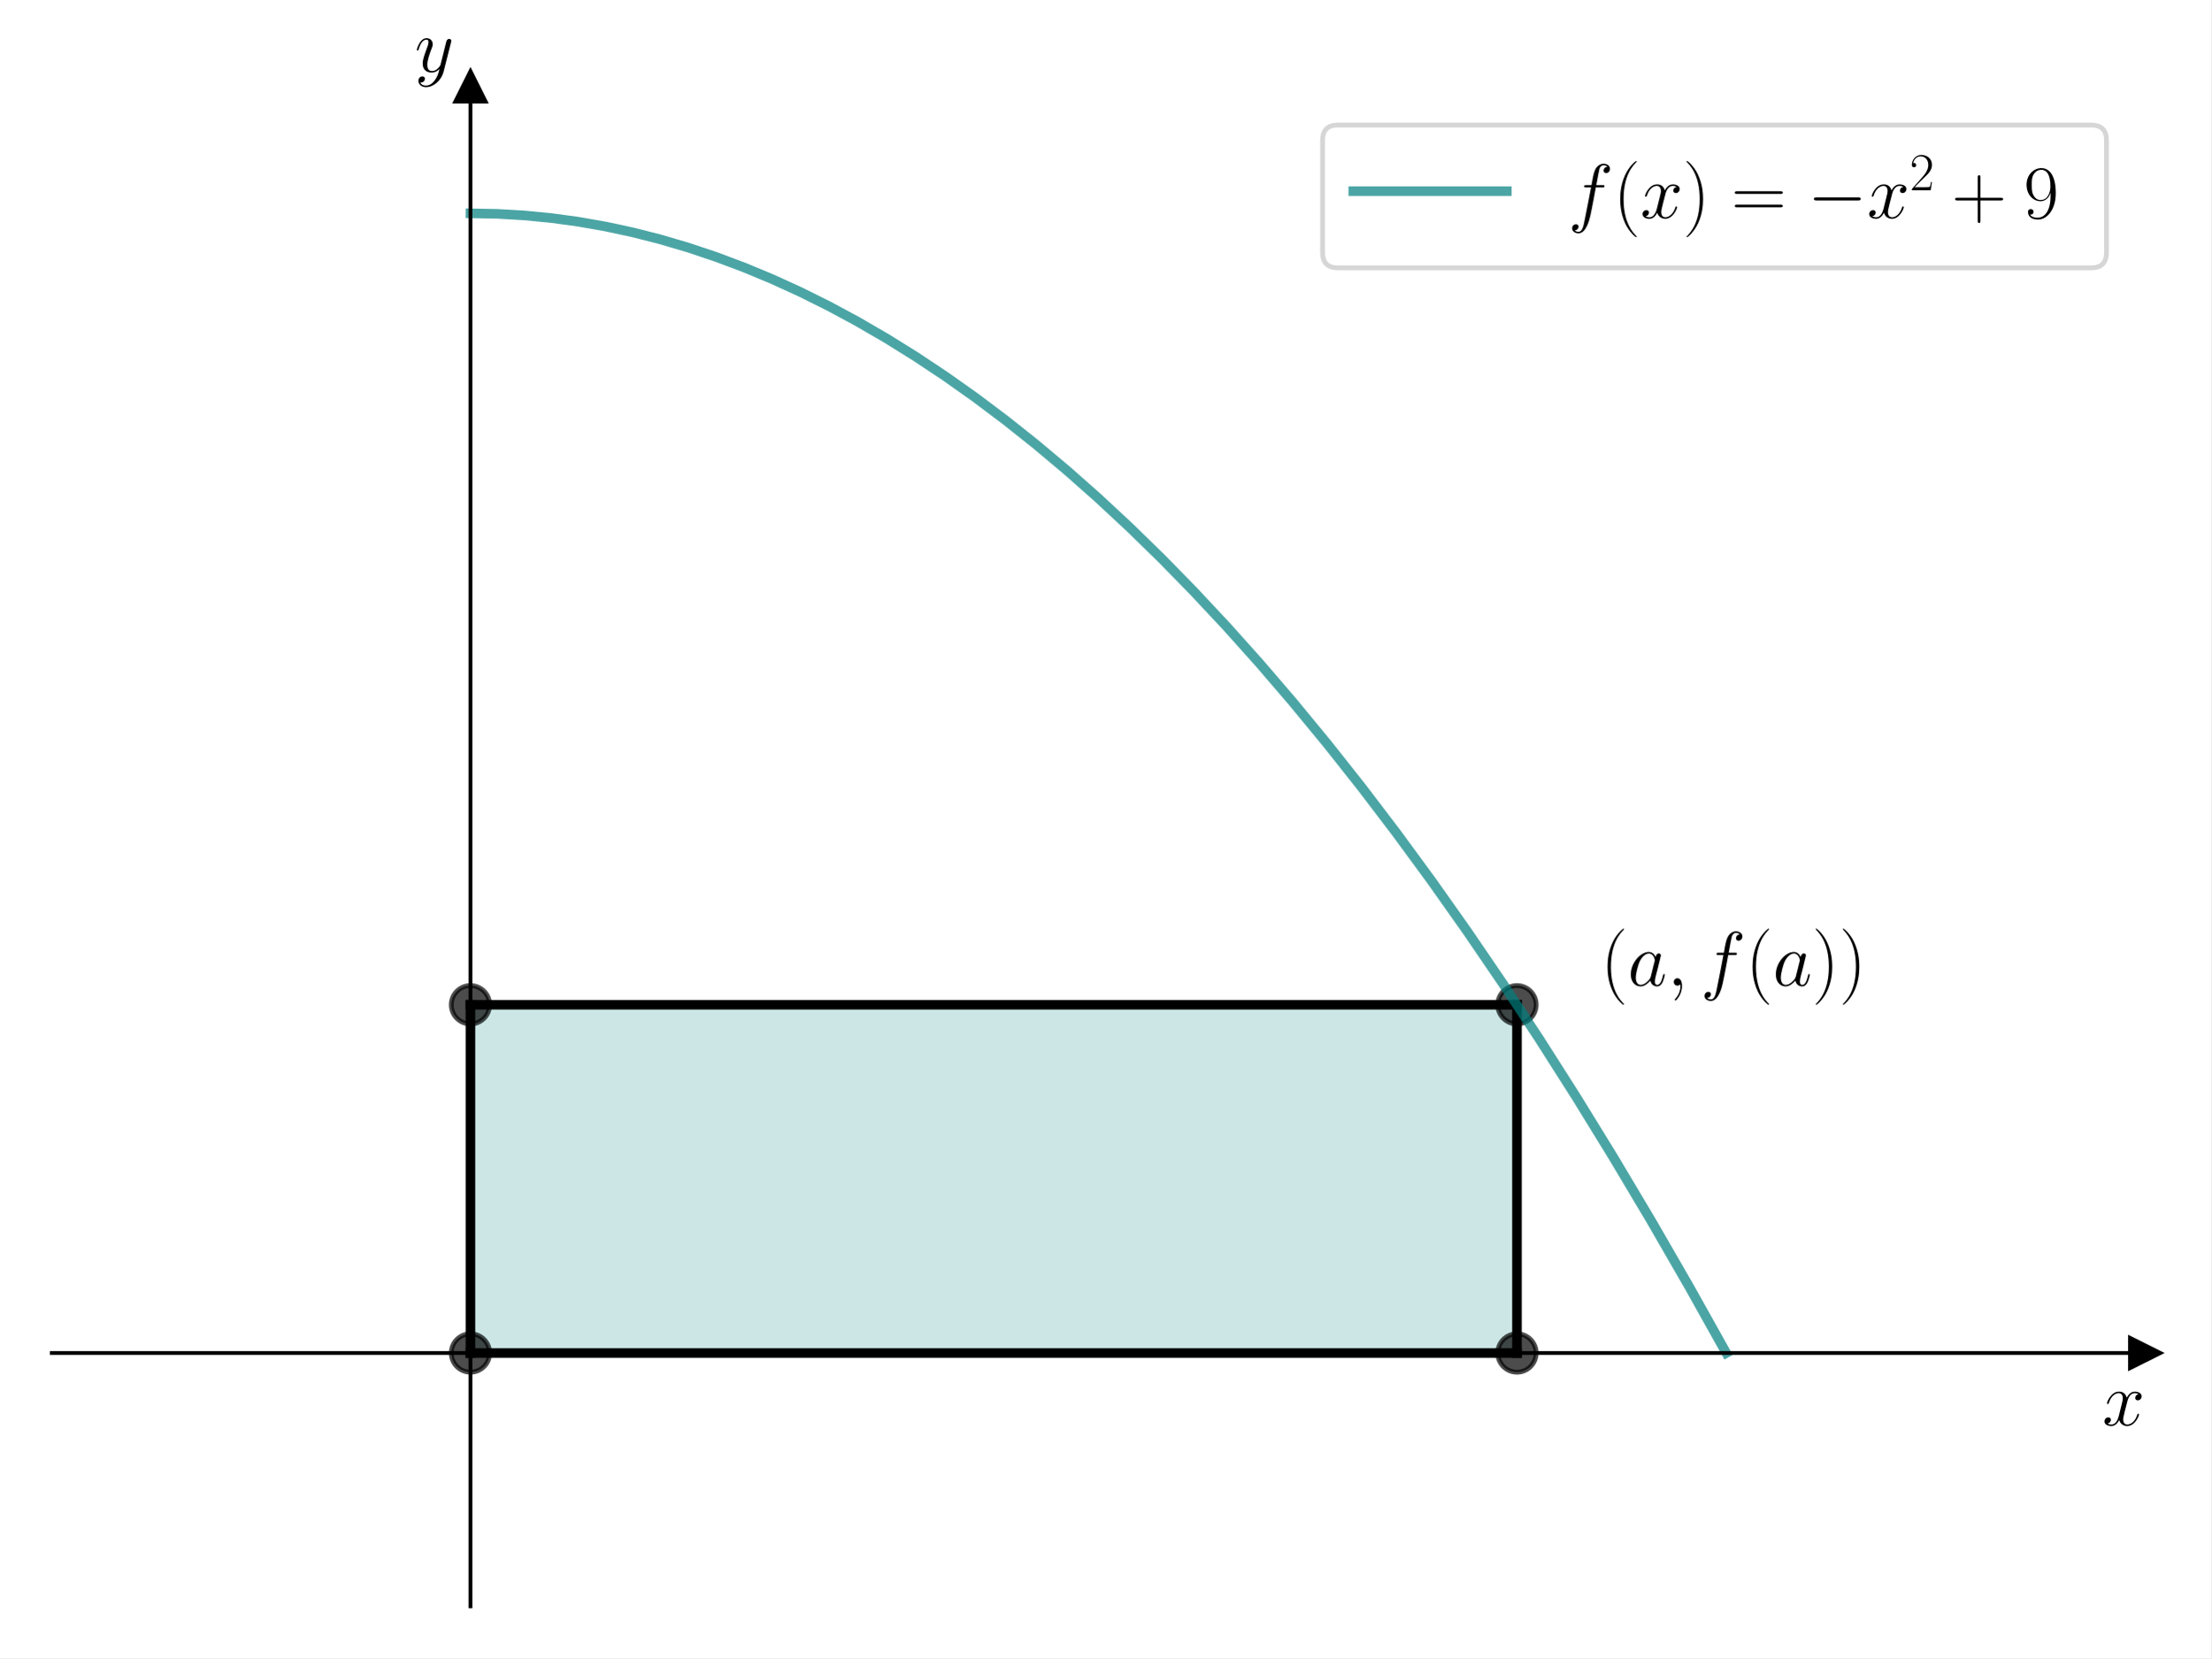
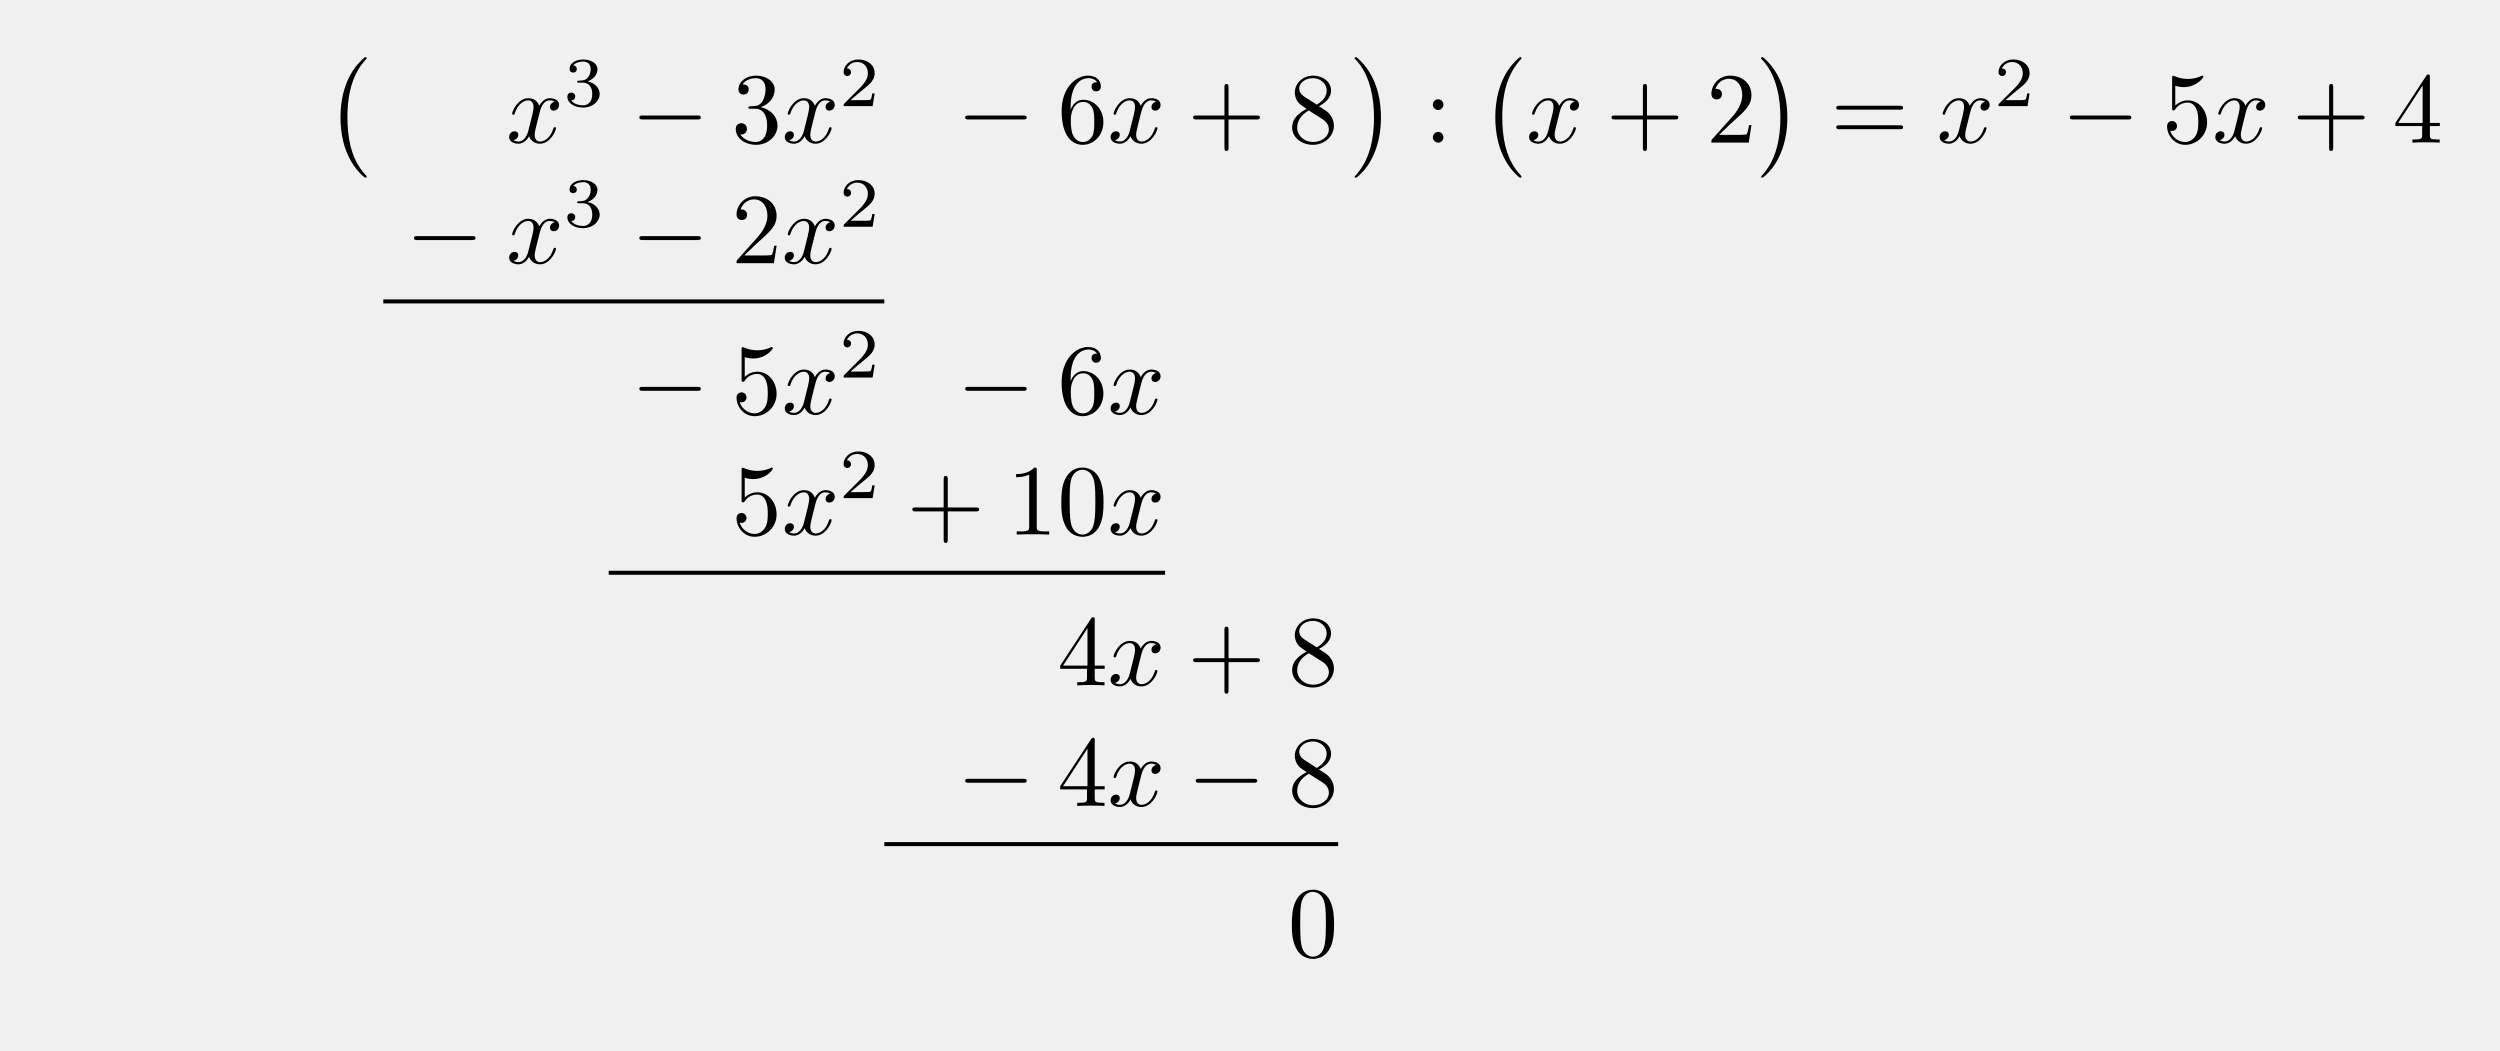
- <svg xmlns="http://www.w3.org/2000/svg" xmlns:xlink="http://www.w3.org/1999/xlink" width="460.8pt" height="345.6pt" viewBox="0 0 460.8 345.6" version="1.1">
+ <svg xmlns="http://www.w3.org/2000/svg" xmlns:xlink="http://www.w3.org/1999/xlink" width="247.823" height="104.091" viewBox="0 0 247.823 104.091">
  <defs>
-     <style type="text/css">*{stroke-linejoin: round; stroke-linecap: butt}</style>
+     <g>
+       <g id="glyph-0-0">
+         <path d="M 4.109 11.453 C 4.109 11.422 4.094 11.391 4.078 11.359 C 3.625 10.875 2.938 10.062 2.516 8.438 C 2.297 7.531 2.203 6.516 2.203 5.578 C 2.203 2.953 2.828 1.125 4.031 -0.172 C 4.109 -0.266 4.109 -0.281 4.109 -0.297 C 4.109 -0.406 4.031 -0.406 4 -0.406 C 3.844 -0.406 3.312 0.203 3.188 0.344 C 2.156 1.562 1.516 3.344 1.516 5.578 C 1.516 6.984 1.766 8.984 3.078 10.672 C 3.172 10.797 3.812 11.547 4 11.547 C 4.031 11.547 4.109 11.547 4.109 11.453 Z M 4.109 11.453 " />
+       </g>
+       <g id="glyph-0-1">
+         <path d="M 3.047 5.578 C 3.047 4.172 2.797 2.156 1.484 0.484 C 1.391 0.359 0.734 -0.406 0.562 -0.406 C 0.516 -0.406 0.438 -0.375 0.438 -0.297 C 0.438 -0.266 0.453 -0.234 0.5 -0.203 C 0.984 0.312 1.625 1.125 2.031 2.719 C 2.266 3.625 2.359 4.641 2.359 5.578 C 2.359 6.578 2.266 7.594 2 8.578 C 1.625 9.969 1.031 10.766 0.531 11.328 C 0.438 11.422 0.438 11.438 0.438 11.453 C 0.438 11.531 0.516 11.547 0.562 11.547 C 0.703 11.547 1.25 10.953 1.375 10.812 C 2.391 9.594 3.047 7.812 3.047 5.578 Z M 3.047 5.578 " />
+       </g>
+       <g id="glyph-1-0">
+         <path d="M 3.328 -3.016 C 3.391 -3.266 3.625 -4.188 4.312 -4.188 C 4.359 -4.188 4.609 -4.188 4.812 -4.062 C 4.531 -4 4.344 -3.766 4.344 -3.516 C 4.344 -3.359 4.453 -3.172 4.719 -3.172 C 4.938 -3.172 5.25 -3.344 5.25 -3.75 C 5.25 -4.266 4.672 -4.406 4.328 -4.406 C 3.75 -4.406 3.406 -3.875 3.281 -3.656 C 3.031 -4.312 2.5 -4.406 2.203 -4.406 C 1.172 -4.406 0.594 -3.125 0.594 -2.875 C 0.594 -2.766 0.703 -2.766 0.719 -2.766 C 0.797 -2.766 0.828 -2.797 0.844 -2.875 C 1.188 -3.938 1.844 -4.188 2.188 -4.188 C 2.375 -4.188 2.719 -4.094 2.719 -3.516 C 2.719 -3.203 2.547 -2.547 2.188 -1.141 C 2.031 -0.531 1.672 -0.109 1.234 -0.109 C 1.172 -0.109 0.953 -0.109 0.734 -0.234 C 0.984 -0.297 1.203 -0.5 1.203 -0.781 C 1.203 -1.047 0.984 -1.125 0.844 -1.125 C 0.531 -1.125 0.297 -0.875 0.297 -0.547 C 0.297 -0.094 0.781 0.109 1.219 0.109 C 1.891 0.109 2.25 -0.594 2.266 -0.641 C 2.391 -0.281 2.75 0.109 3.344 0.109 C 4.375 0.109 4.938 -1.172 4.938 -1.422 C 4.938 -1.531 4.859 -1.531 4.828 -1.531 C 4.734 -1.531 4.719 -1.484 4.688 -1.422 C 4.359 -0.344 3.688 -0.109 3.375 -0.109 C 2.984 -0.109 2.828 -0.422 2.828 -0.766 C 2.828 -0.984 2.875 -1.203 2.984 -1.641 Z M 3.328 -3.016 " />
+       </g>
+       <g id="glyph-2-0">
+         <path d="M 1.906 -2.328 C 2.453 -2.328 2.844 -1.953 2.844 -1.203 C 2.844 -0.344 2.328 -0.078 1.938 -0.078 C 1.656 -0.078 1.031 -0.156 0.75 -0.578 C 1.078 -0.578 1.156 -0.812 1.156 -0.969 C 1.156 -1.188 0.984 -1.344 0.766 -1.344 C 0.578 -1.344 0.375 -1.219 0.375 -0.938 C 0.375 -0.281 1.094 0.141 1.938 0.141 C 2.906 0.141 3.578 -0.516 3.578 -1.203 C 3.578 -1.75 3.141 -2.297 2.375 -2.453 C 3.094 -2.719 3.359 -3.234 3.359 -3.672 C 3.359 -4.219 2.734 -4.625 1.953 -4.625 C 1.188 -4.625 0.594 -4.25 0.594 -3.688 C 0.594 -3.453 0.75 -3.328 0.953 -3.328 C 1.172 -3.328 1.312 -3.484 1.312 -3.672 C 1.312 -3.875 1.172 -4.031 0.953 -4.047 C 1.203 -4.344 1.672 -4.422 1.938 -4.422 C 2.25 -4.422 2.688 -4.266 2.688 -3.672 C 2.688 -3.375 2.594 -3.047 2.406 -2.844 C 2.188 -2.578 1.984 -2.562 1.641 -2.531 C 1.469 -2.516 1.453 -2.516 1.422 -2.516 C 1.406 -2.516 1.344 -2.5 1.344 -2.422 C 1.344 -2.328 1.406 -2.328 1.531 -2.328 Z M 1.906 -2.328 " />
+       </g>
+       <g id="glyph-2-1">
+         <path d="M 3.516 -1.266 L 3.281 -1.266 C 3.266 -1.109 3.188 -0.703 3.094 -0.641 C 3.047 -0.594 2.516 -0.594 2.406 -0.594 L 1.125 -0.594 C 1.859 -1.234 2.109 -1.438 2.516 -1.766 C 3.031 -2.172 3.516 -2.609 3.516 -3.266 C 3.516 -4.109 2.781 -4.625 1.891 -4.625 C 1.031 -4.625 0.438 -4.016 0.438 -3.375 C 0.438 -3.031 0.734 -2.984 0.812 -2.984 C 0.969 -2.984 1.172 -3.109 1.172 -3.359 C 1.172 -3.484 1.125 -3.734 0.766 -3.734 C 0.984 -4.219 1.453 -4.375 1.781 -4.375 C 2.484 -4.375 2.844 -3.828 2.844 -3.266 C 2.844 -2.656 2.406 -2.188 2.188 -1.938 L 0.516 -0.266 C 0.438 -0.203 0.438 -0.188 0.438 0 L 3.312 0 Z M 3.516 -1.266 " />
+       </g>
+       <g id="glyph-3-0">
+         <path d="M 6.562 -2.297 C 6.734 -2.297 6.922 -2.297 6.922 -2.5 C 6.922 -2.688 6.734 -2.688 6.562 -2.688 L 1.172 -2.688 C 1 -2.688 0.828 -2.688 0.828 -2.5 C 0.828 -2.297 1 -2.297 1.172 -2.297 Z M 6.562 -2.297 " />
+       </g>
+       <g id="glyph-4-0">
+         <path d="M 2.891 -3.516 C 3.703 -3.781 4.281 -4.469 4.281 -5.266 C 4.281 -6.078 3.406 -6.641 2.453 -6.641 C 1.453 -6.641 0.688 -6.047 0.688 -5.281 C 0.688 -4.953 0.906 -4.766 1.203 -4.766 C 1.5 -4.766 1.703 -4.984 1.703 -5.281 C 1.703 -5.766 1.234 -5.766 1.094 -5.766 C 1.391 -6.266 2.047 -6.391 2.406 -6.391 C 2.828 -6.391 3.375 -6.172 3.375 -5.281 C 3.375 -5.156 3.344 -4.578 3.094 -4.141 C 2.797 -3.656 2.453 -3.625 2.203 -3.625 C 2.125 -3.609 1.891 -3.594 1.812 -3.594 C 1.734 -3.578 1.672 -3.562 1.672 -3.469 C 1.672 -3.359 1.734 -3.359 1.906 -3.359 L 2.344 -3.359 C 3.156 -3.359 3.531 -2.688 3.531 -1.703 C 3.531 -0.344 2.844 -0.062 2.406 -0.062 C 1.969 -0.062 1.219 -0.234 0.875 -0.812 C 1.219 -0.766 1.531 -0.984 1.531 -1.359 C 1.531 -1.719 1.266 -1.922 0.984 -1.922 C 0.734 -1.922 0.422 -1.781 0.422 -1.344 C 0.422 -0.438 1.344 0.219 2.438 0.219 C 3.656 0.219 4.562 -0.688 4.562 -1.703 C 4.562 -2.516 3.922 -3.297 2.891 -3.516 Z M 2.891 -3.516 " />
+       </g>
+       <g id="glyph-4-1">
+         <path d="M 1.312 -3.266 L 1.312 -3.516 C 1.312 -6.031 2.547 -6.391 3.062 -6.391 C 3.297 -6.391 3.719 -6.328 3.938 -5.984 C 3.781 -5.984 3.391 -5.984 3.391 -5.547 C 3.391 -5.234 3.625 -5.078 3.844 -5.078 C 4 -5.078 4.312 -5.172 4.312 -5.562 C 4.312 -6.156 3.875 -6.641 3.047 -6.641 C 1.766 -6.641 0.422 -5.359 0.422 -3.156 C 0.422 -0.484 1.578 0.219 2.5 0.219 C 3.609 0.219 4.562 -0.719 4.562 -2.031 C 4.562 -3.297 3.672 -4.25 2.562 -4.25 C 1.891 -4.25 1.516 -3.75 1.312 -3.266 Z M 2.5 -0.062 C 1.875 -0.062 1.578 -0.656 1.516 -0.812 C 1.328 -1.281 1.328 -2.078 1.328 -2.25 C 1.328 -3.031 1.656 -4.031 2.547 -4.031 C 2.719 -4.031 3.172 -4.031 3.484 -3.406 C 3.656 -3.047 3.656 -2.531 3.656 -2.047 C 3.656 -1.562 3.656 -1.062 3.484 -0.703 C 3.188 -0.109 2.734 -0.062 2.5 -0.062 Z M 2.5 -0.062 " />
+       </g>
+       <g id="glyph-4-2">
+         <path d="M 4.078 -2.297 L 6.859 -2.297 C 7 -2.297 7.188 -2.297 7.188 -2.5 C 7.188 -2.688 7 -2.688 6.859 -2.688 L 4.078 -2.688 L 4.078 -5.484 C 4.078 -5.625 4.078 -5.812 3.875 -5.812 C 3.672 -5.812 3.672 -5.625 3.672 -5.484 L 3.672 -2.688 L 0.891 -2.688 C 0.75 -2.688 0.562 -2.688 0.562 -2.5 C 0.562 -2.297 0.75 -2.297 0.891 -2.297 L 3.672 -2.297 L 3.672 0.5 C 3.672 0.641 3.672 0.828 3.875 0.828 C 4.078 0.828 4.078 0.641 4.078 0.5 Z M 4.078 -2.297 " />
+       </g>
+       <g id="glyph-4-3">
+         <path d="M 1.625 -4.562 C 1.172 -4.859 1.125 -5.188 1.125 -5.359 C 1.125 -5.969 1.781 -6.391 2.484 -6.391 C 3.203 -6.391 3.844 -5.875 3.844 -5.156 C 3.844 -4.578 3.453 -4.109 2.859 -3.766 Z M 3.078 -3.609 C 3.797 -3.984 4.281 -4.5 4.281 -5.156 C 4.281 -6.078 3.406 -6.641 2.5 -6.641 C 1.5 -6.641 0.688 -5.906 0.688 -4.969 C 0.688 -4.797 0.703 -4.344 1.125 -3.875 C 1.234 -3.766 1.609 -3.516 1.859 -3.344 C 1.281 -3.047 0.422 -2.5 0.422 -1.5 C 0.422 -0.453 1.438 0.219 2.484 0.219 C 3.609 0.219 4.562 -0.609 4.562 -1.672 C 4.562 -2.031 4.453 -2.484 4.062 -2.906 C 3.875 -3.109 3.719 -3.203 3.078 -3.609 Z M 2.078 -3.188 L 3.312 -2.406 C 3.594 -2.219 4.062 -1.922 4.062 -1.312 C 4.062 -0.578 3.312 -0.062 2.5 -0.062 C 1.641 -0.062 0.922 -0.672 0.922 -1.5 C 0.922 -2.078 1.234 -2.719 2.078 -3.188 Z M 2.078 -3.188 " />
+       </g>
+       <g id="glyph-4-4">
+         <path d="M 1.906 -3.766 C 1.906 -4.062 1.672 -4.297 1.391 -4.297 C 1.094 -4.297 0.859 -4.062 0.859 -3.766 C 0.859 -3.484 1.094 -3.234 1.391 -3.234 C 1.672 -3.234 1.906 -3.484 1.906 -3.766 Z M 1.906 -0.531 C 1.906 -0.812 1.672 -1.062 1.391 -1.062 C 1.094 -1.062 0.859 -0.812 0.859 -0.531 C 0.859 -0.234 1.094 0 1.391 0 C 1.672 0 1.906 -0.234 1.906 -0.531 Z M 1.906 -0.531 " />
+       </g>
+       <g id="glyph-4-5">
+         <path d="M 1.266 -0.766 L 2.328 -1.797 C 3.875 -3.172 4.469 -3.703 4.469 -4.703 C 4.469 -5.844 3.578 -6.641 2.359 -6.641 C 1.234 -6.641 0.5 -5.719 0.5 -4.828 C 0.5 -4.281 1 -4.281 1.031 -4.281 C 1.203 -4.281 1.547 -4.391 1.547 -4.812 C 1.547 -5.062 1.359 -5.328 1.016 -5.328 C 0.938 -5.328 0.922 -5.328 0.891 -5.312 C 1.109 -5.969 1.656 -6.328 2.234 -6.328 C 3.141 -6.328 3.562 -5.516 3.562 -4.703 C 3.562 -3.906 3.078 -3.125 2.516 -2.5 L 0.609 -0.375 C 0.5 -0.266 0.5 -0.234 0.5 0 L 4.203 0 L 4.469 -1.734 L 4.234 -1.734 C 4.172 -1.438 4.109 -1 4 -0.844 C 3.938 -0.766 3.281 -0.766 3.062 -0.766 Z M 1.266 -0.766 " />
+       </g>
+       <g id="glyph-4-6">
+         <path d="M 6.844 -3.266 C 7 -3.266 7.188 -3.266 7.188 -3.453 C 7.188 -3.656 7 -3.656 6.859 -3.656 L 0.891 -3.656 C 0.75 -3.656 0.562 -3.656 0.562 -3.453 C 0.562 -3.266 0.75 -3.266 0.891 -3.266 Z M 6.859 -1.328 C 7 -1.328 7.188 -1.328 7.188 -1.531 C 7.188 -1.719 7 -1.719 6.844 -1.719 L 0.891 -1.719 C 0.75 -1.719 0.562 -1.719 0.562 -1.531 C 0.562 -1.328 0.75 -1.328 0.891 -1.328 Z M 6.859 -1.328 " />
+       </g>
+       <g id="glyph-4-7">
+         <path d="M 4.469 -2 C 4.469 -3.188 3.656 -4.188 2.578 -4.188 C 2.109 -4.188 1.672 -4.031 1.312 -3.672 L 1.312 -5.625 C 1.516 -5.562 1.844 -5.5 2.156 -5.5 C 3.391 -5.5 4.094 -6.406 4.094 -6.531 C 4.094 -6.594 4.062 -6.641 3.984 -6.641 C 3.984 -6.641 3.953 -6.641 3.906 -6.609 C 3.703 -6.516 3.219 -6.312 2.547 -6.312 C 2.156 -6.312 1.688 -6.391 1.219 -6.594 C 1.141 -6.625 1.125 -6.625 1.109 -6.625 C 1 -6.625 1 -6.547 1 -6.391 L 1 -3.438 C 1 -3.266 1 -3.188 1.141 -3.188 C 1.219 -3.188 1.234 -3.203 1.281 -3.266 C 1.391 -3.422 1.75 -3.969 2.562 -3.969 C 3.078 -3.969 3.328 -3.516 3.406 -3.328 C 3.562 -2.953 3.594 -2.578 3.594 -2.078 C 3.594 -1.719 3.594 -1.125 3.344 -0.703 C 3.109 -0.312 2.734 -0.062 2.281 -0.062 C 1.562 -0.062 0.984 -0.594 0.812 -1.172 C 0.844 -1.172 0.875 -1.156 0.984 -1.156 C 1.312 -1.156 1.484 -1.406 1.484 -1.641 C 1.484 -1.891 1.312 -2.141 0.984 -2.141 C 0.844 -2.141 0.5 -2.062 0.5 -1.609 C 0.5 -0.75 1.188 0.219 2.297 0.219 C 3.453 0.219 4.469 -0.734 4.469 -2 Z M 4.469 -2 " />
+       </g>
+       <g id="glyph-4-8">
+         <path d="M 2.938 -1.641 L 2.938 -0.781 C 2.938 -0.422 2.906 -0.312 2.172 -0.312 L 1.969 -0.312 L 1.969 0 C 2.375 -0.031 2.891 -0.031 3.312 -0.031 C 3.734 -0.031 4.25 -0.031 4.672 0 L 4.672 -0.312 L 4.453 -0.312 C 3.719 -0.312 3.703 -0.422 3.703 -0.781 L 3.703 -1.641 L 4.688 -1.641 L 4.688 -1.953 L 3.703 -1.953 L 3.703 -6.484 C 3.703 -6.688 3.703 -6.75 3.531 -6.75 C 3.453 -6.75 3.422 -6.75 3.344 -6.625 L 0.281 -1.953 L 0.281 -1.641 Z M 2.984 -1.953 L 0.562 -1.953 L 2.984 -5.672 Z M 2.984 -1.953 " />
+       </g>
+       <g id="glyph-4-9">
+         <path d="M 2.938 -6.375 C 2.938 -6.625 2.938 -6.641 2.703 -6.641 C 2.078 -6 1.203 -6 0.891 -6 L 0.891 -5.688 C 1.094 -5.688 1.672 -5.688 2.188 -5.953 L 2.188 -0.781 C 2.188 -0.422 2.156 -0.312 1.266 -0.312 L 0.953 -0.312 L 0.953 0 C 1.297 -0.031 2.156 -0.031 2.562 -0.031 C 2.953 -0.031 3.828 -0.031 4.172 0 L 4.172 -0.312 L 3.859 -0.312 C 2.953 -0.312 2.938 -0.422 2.938 -0.781 Z M 2.938 -6.375 " />
+       </g>
+       <g id="glyph-4-10">
+         <path d="M 4.578 -3.188 C 4.578 -3.984 4.531 -4.781 4.188 -5.516 C 3.734 -6.484 2.906 -6.641 2.5 -6.641 C 1.891 -6.641 1.172 -6.375 0.75 -5.453 C 0.438 -4.766 0.391 -3.984 0.391 -3.188 C 0.391 -2.438 0.422 -1.547 0.844 -0.781 C 1.266 0.016 2 0.219 2.484 0.219 C 3.016 0.219 3.781 0.016 4.219 -0.938 C 4.531 -1.625 4.578 -2.406 4.578 -3.188 Z M 2.484 0 C 2.094 0 1.5 -0.25 1.328 -1.203 C 1.219 -1.797 1.219 -2.719 1.219 -3.312 C 1.219 -3.953 1.219 -4.609 1.297 -5.141 C 1.484 -6.328 2.234 -6.422 2.484 -6.422 C 2.812 -6.422 3.469 -6.234 3.656 -5.25 C 3.766 -4.688 3.766 -3.938 3.766 -3.312 C 3.766 -2.562 3.766 -1.891 3.656 -1.25 C 3.5 -0.297 2.938 0 2.484 0 Z M 2.484 0 " />
+       </g>
+     </g>
  </defs>
-   <g id="figure_1">
-     <g id="patch_1">
-       <path d="M 0 345.6  L 460.8 345.6  L 460.8 0  L 0 0  z " style="fill: #ffffff" />
-     </g>
-     <g id="axes_1">
-       <g id="patch_2">
-         <path d="M 10.8 334.8  L 447 334.8  L 447 18.065  L 10.8 18.065  z " style="fill: #ffffff" />
-       </g>
-       <g id="patch_3">
-         <path d="M 98.04 282.011  L 316.14 282.011  L 316.14 209.426  L 98.04 209.426  z " clip-path="url(#pd553df32a7)" style="fill: #008080; opacity: 0.2; stroke: #008080; stroke-linejoin: miter" />
-       </g>
-       <g id="matplotlib.axis_1">
-         <g id="text_1">
-           <g transform="translate(438.1306 297.0803) scale(0.16 -0.16)">
-             <defs>
-               <path id="CMMI12-78" d="M 3034 2606  C 2829 2567 2752 2414 2752 2293  C 2752 2139 2874 2088 2963 2088  C 3155 2088 3290 2254 3290 2427  C 3290 2695 2982 2816 2714 2816  C 2323 2816 2106 2433 2048 2312  C 1901 2816 1504 2816 1389 2816  C 736 2816 390 1980 390 1839  C 390 1814 416 1782 461 1782  C 512 1782 525 1820 538 1846  C 755 2555 1184 2689 1370 2689  C 1658 2689 1715 2420 1715 2267  C 1715 2127 1677 1980 1600 1673  L 1382 798  C 1286 415 1101 64 762 64  C 730 64 570 64 435 147  C 666 192 717 383 717 460  C 717 588 621 664 499 664  C 346 664 179 530 179 326  C 179 57 480 -64 755 -64  C 1062 -64 1280 179 1414 441  C 1517 64 1837 -64 2074 -64  C 2726 -64 3072 773 3072 913  C 3072 945 3046 971 3008 971  C 2950 971 2944 939 2925 888  C 2752 326 2381 64 2093 64  C 1869 64 1747 230 1747 492  C 1747 632 1773 734 1875 1156  L 2099 2024  C 2195 2408 2413 2689 2707 2689  C 2720 2689 2899 2689 3034 2606  z " transform="scale(0.015625)" />
-             </defs>
-             <use xlink:href="#CMMI12-78" transform="scale(0.996264)" />
-           </g>
-         </g>
-       </g>
-       <g id="matplotlib.axis_2">
-         <g id="text_2">
-           <g transform="translate(86.42973 14.96506) scale(0.16 -0.16)">
-             <defs>
-               <path id="CMMI12-79" d="M 1683 -700  C 1510 -939 1261 -1152 947 -1152  C 870 -1152 563 -1152 467 -889  C 486 -895 518 -895 531 -895  C 723 -895 851 -729 851 -582  C 851 -435 730 -384 634 -384  C 531 -384 307 -458 307 -759  C 307 -1071 582 -1286 947 -1286  C 1587 -1286 2234 -700 2413 6  L 3040 2485  C 3046 2517 3059 2556 3059 2594  C 3059 2689 2982 2753 2886 2753  C 2829 2753 2694 2727 2643 2535  L 2170 658  C 2138 543 2138 530 2086 460  C 1958 281 1747 64 1440 64  C 1082 64 1050 415 1050 588  C 1050 952 1222 1443 1395 1903  C 1466 2088 1504 2178 1504 2305  C 1504 2574 1312 2816 998 2816  C 410 2816 173 1890 173 1839  C 173 1814 198 1782 243 1782  C 301 1782 307 1807 333 1897  C 486 2433 730 2689 979 2689  C 1037 2689 1146 2689 1146 2478  C 1146 2312 1075 2127 979 1884  C 666 1047 666 837 666 683  C 666 77 1101 -64 1421 -64  C 1606 -64 1837 -6 2061 230  L 2067 224  C 1971 -147 1907 -392 1683 -700  z " transform="scale(0.015625)" />
-             </defs>
-             <use xlink:href="#CMMI12-79" transform="scale(0.996264)" />
-           </g>
-         </g>
-       </g>
-       <g id="line2d_1">
-         <defs>
-           <path id="me8f6df1c5a" d="M 3 0  L -3 -3  L -3 3  z " style="stroke: #000000; stroke-linejoin: miter" />
-         </defs>
-         <g>
-           <use xlink:href="#me8f6df1c5a" x="447" y="282.011" style="stroke: #000000; stroke-linejoin: miter" />
-         </g>
-       </g>
-       <g id="line2d_2">
-         <defs>
-           <path id="m7bcb1ac375" d="M 0 -3  L -3 3  L 3 3  z " style="stroke: #000000; stroke-linejoin: miter" />
-         </defs>
-         <g>
-           <use xlink:href="#m7bcb1ac375" x="98.04" y="18.065" style="stroke: #000000; stroke-linejoin: miter" />
-         </g>
-       </g>
-       <g id="line2d_3">
-         <defs>
-           <path id="m93dc469417" d="M 0 4  C 1.061 4 2.078 3.579 2.828 2.828  C 3.579 2.078 4 1.061 4 0  C 4 -1.061 3.579 -2.078 2.828 -2.828  C 2.078 -3.579 1.061 -4 0 -4  C -1.061 -4 -2.078 -3.579 -2.828 -2.828  C -3.579 -2.078 -4 -1.061 -4 0  C -4 1.061 -3.579 2.078 -2.828 2.828  C -2.078 3.579 -1.061 4 0 4  z " style="stroke: #000000; stroke-opacity: 0.7" />
-         </defs>
-         <g clip-path="url(#pd553df32a7)">
-           <use xlink:href="#m93dc469417" x="98.04" y="282.011" style="fill-opacity: 0.7; stroke: #000000; stroke-opacity: 0.7" />
-         </g>
-       </g>
-       <g id="line2d_4">
-         <g clip-path="url(#pd553df32a7)">
-           <use xlink:href="#m93dc469417" x="316.14" y="282.011" style="fill-opacity: 0.7; stroke: #000000; stroke-opacity: 0.7" />
-         </g>
-       </g>
-       <g id="line2d_5">
-         <g clip-path="url(#pd553df32a7)">
-           <use xlink:href="#m93dc469417" x="316.14" y="209.426" style="fill-opacity: 0.7; stroke: #000000; stroke-opacity: 0.7" />
-         </g>
-       </g>
-       <g id="line2d_6">
-         <g clip-path="url(#pd553df32a7)">
-           <use xlink:href="#m93dc469417" x="98.04" y="209.426" style="fill-opacity: 0.7; stroke: #000000; stroke-opacity: 0.7" />
-         </g>
-       </g>
-       <g id="line2d_7">
-         <path d="M 98.04 282.011  L 316.14 282.011  " clip-path="url(#pd553df32a7)" style="fill: none; stroke: #000000; stroke-width: 2; stroke-linecap: square" />
-       </g>
-       <g id="line2d_8">
-         <path d="M 316.14 282.011  L 316.14 209.426  " clip-path="url(#pd553df32a7)" style="fill: none; stroke: #000000; stroke-width: 2; stroke-linecap: square" />
-       </g>
-       <g id="line2d_9">
-         <path d="M 316.14 209.426  L 98.04 209.426  " clip-path="url(#pd553df32a7)" style="fill: none; stroke: #000000; stroke-width: 2; stroke-linecap: square" />
-       </g>
-       <g id="line2d_10">
-         <path d="M 98.04 209.426  L 98.04 282.011  " clip-path="url(#pd553df32a7)" style="fill: none; stroke: #000000; stroke-width: 2; stroke-linecap: square" />
-       </g>
-       <g id="line2d_11">
-         <path d="M 98.04 44.459  L 103.668 44.569  L 109.297 44.899  L 114.925 45.448  L 120.554 46.217  L 126.182 47.206  L 131.81 48.414  L 137.439 49.842  L 143.323 51.571  L 149.207 53.539  L 155.091 55.747  L 160.976 58.196  L 166.86 60.884  L 172.744 63.813  L 178.628 66.982  L 184.768 70.545  L 190.908 74.369  L 197.048 78.455  L 203.189 82.803  L 209.584 87.609  L 215.98 92.699  L 222.376 98.073  L 228.772 103.731  L 235.424 109.916  L 242.076 116.408  L 248.727 123.207  L 255.635 130.592  L 262.542 138.308  L 269.45 146.355  L 276.613 155.05  L 283.777 164.1  L 290.94 173.507  L 298.359 183.624  L 305.779 194.124  L 313.198 205.005  L 320.873 216.663  L 328.548 228.73  L 336.223 241.205  L 344.154 254.526  L 352.085 268.282  L 359.76 282.011  L 359.76 282.011  " clip-path="url(#pd553df32a7)" style="fill: none; stroke: #008080; stroke-opacity: 0.7; stroke-width: 2; stroke-linecap: square" />
-       </g>
-       <g id="patch_4">
-         <path d="M 98.04 334.8  L 98.04 18.065  " style="fill: none; stroke: #000000; stroke-width: 0.8; stroke-linejoin: miter; stroke-linecap: square" />
-       </g>
-       <g id="patch_5">
-         <path d="M 447 334.8  L 447 18.065  " style="fill: none" />
-       </g>
-       <g id="patch_6">
-         <path d="M 10.8 282.011  L 447 282.011  " style="fill: none; stroke: #000000; stroke-width: 0.8; stroke-linejoin: miter; stroke-linecap: square" />
-       </g>
-       <g id="patch_7">
-         <path d="M 10.8 18.065  L 447 18.065  " style="fill: none" />
-       </g>
-       <g id="text_3">
-         <g transform="translate(333.588 205.4405) scale(0.16 -0.16)">
-           <defs>
-             <path id="CMR17-28" d="M 1958 -1561  C 1958 -1555 1958 -1542 1939 -1523  C 1645 -1224 858 -407 858 1581  C 858 3569 1632 4379 1946 4697  C 1946 4704 1958 4717 1958 4736  C 1958 4755 1939 4768 1914 4768  C 1843 4768 1299 4296 986 3594  C 666 2887 576 2199 576 1588  C 576 1128 621 351 1005 -471  C 1312 -1135 1837 -1600 1914 -1600  C 1946 -1600 1958 -1587 1958 -1561  z " transform="scale(0.015625)" />
-             <path id="CMMI12-61" d="M 1926 760  C 1894 651 1894 639 1805 517  C 1664 338 1382 64 1082 64  C 819 64 672 300 672 677  C 672 1028 870 1743 992 2012  C 1210 2459 1510 2689 1760 2689  C 2182 2689 2266 2165 2266 2114  C 2266 2108 2246 2024 2240 2012  L 1926 760  z M 2336 2395  C 2266 2561 2093 2816 1760 2816  C 1037 2816 256 1884 256 939  C 256 307 627 -64 1062 -64  C 1414 -64 1715 211 1894 422  C 1958 45 2259 -64 2451 -64  C 2643 -64 2797 51 2912 281  C 3014 498 3104 888 3104 913  C 3104 945 3078 971 3040 971  C 2982 971 2976 939 2950 843  C 2854 466 2733 64 2470 64  C 2285 64 2272 230 2272 358  C 2272 505 2291 575 2349 824  C 2394 984 2426 1124 2477 1309  C 2714 2267 2771 2497 2771 2535  C 2771 2625 2701 2695 2605 2695  C 2400 2695 2349 2472 2336 2395  z " transform="scale(0.015625)" />
-             <path id="CMMI12-3b" d="M 1248 -31  C 1248 343 1126 619 864 619  C 659 619 557 453 557 313  C 557 172 653 0 870 0  C 954 0 1024 26 1082 83  C 1094 96 1101 96 1107 96  C 1120 96 1120 5 1120 -27  C 1120 -240 1082 -659 710 -1080  C 640 -1157 640 -1170 640 -1183  C 640 -1216 672 -1248 704 -1248  C 755 -1248 1248 -771 1248 -31  z " transform="scale(0.015625)" />
-             <path id="CMMI12-66" d="M 2854 2566  C 2982 2566 3034 2566 3034 2688  C 3034 2752 2982 2752 2867 2752  L 2349 2752  C 2470 3429 2560 3897 2611 4107  C 2650 4265 2784 4416 2950 4416  C 3085 4416 3219 4358 3283 4298  C 3034 4272 2957 4082 2957 3969  C 2957 3837 3053 3759 3174 3759  C 3302 3759 3494 3870 3494 4119  C 3494 4393 3226 4544 2944 4544  C 2669 4544 2400 4334 2272 4078  C 2157 3848 2093 3611 1946 2752  L 1517 2752  C 1395 2752 1331 2752 1331 2637  C 1331 2566 1370 2566 1498 2566  L 1907 2566  C 1792 1976 1530 542 1382 -137  C 1274 -689 1178 -1152 858 -1152  C 838 -1152 653 -1152 538 -1031  C 864 -1005 864 -726 864 -720  C 864 -593 768 -517 646 -517  C 518 -517 326 -625 326 -867  C 326 -1140 608 -1280 858 -1280  C 1510 -1280 1779 -118 1850 199  C 1965 688 2278 2376 2310 2566  L 2854 2566  z " transform="scale(0.015625)" />
-             <path id="CMR17-29" d="M 1683 1581  C 1683 2040 1638 2817 1254 3639  C 947 4303 422 4768 346 4768  C 326 4768 301 4761 301 4729  C 301 4717 307 4710 314 4697  C 621 4378 1402 3568 1402 1584  C 1402 -407 627 -1217 314 -1537  C 307 -1549 301 -1556 301 -1568  C 301 -1600 326 -1600 346 -1600  C 416 -1600 960 -1128 1274 -426  C 1594 281 1683 969 1683 1581  z " transform="scale(0.015625)" />
-           </defs>
-           <use xlink:href="#CMR17-28" transform="scale(0.996264)" />
-           <use xlink:href="#CMMI12-61" transform="translate(35.28077 0) scale(0.996264)" />
-           <use xlink:href="#CMMI12-3b" transform="translate(86.48862 0) scale(0.996264)" />
-           <use xlink:href="#CMMI12-66" transform="translate(130.1902 0) scale(0.996264)" />
-           <use xlink:href="#CMR17-28" transform="translate(188.9105 0) scale(0.996264)" />
-           <use xlink:href="#CMMI12-61" transform="translate(224.1913 0) scale(0.996264)" />
-           <use xlink:href="#CMR17-29" transform="translate(275.3991 0) scale(0.996264)" />
-           <use xlink:href="#CMR17-29" transform="translate(310.6799 0) scale(0.996264)" />
-         </g>
-       </g>
-       <g id="legend_1">
-         <g id="patch_8">
-           <path d="M 278.828 55.825  L 435.8 55.825  Q 439 55.825 439 52.625  L 439 29.265  Q 439 26.065 435.8 26.065  L 278.828 26.065  Q 275.628 26.065 275.628 29.265  L 275.628 52.625  Q 275.628 55.825 278.828 55.825  z " style="fill: #ffffff; opacity: 0.8; stroke: #cccccc; stroke-linejoin: miter" />
-         </g>
-         <g id="line2d_12">
-           <path d="M 282.028 39.84  L 298.028 39.84  L 314.028 39.84  " style="fill: none; stroke: #008080; stroke-opacity: 0.7; stroke-width: 2; stroke-linecap: square" />
-         </g>
-         <g id="text_4">
-           <g transform="translate(326.8279 45.43989) scale(0.16 -0.16)">
-             <defs>
-               <path id="CMR17-3d" d="M 4115 2017  C 4211 2017 4307 2017 4307 2125  C 4307 2240 4198 2240 4090 2240  L 512 2240  C 403 2240 294 2240 294 2125  C 294 2017 390 2017 486 2017  L 4115 2017  z M 4090 896  C 4198 896 4307 896 4307 1011  C 4307 1119 4211 1119 4115 1119  L 486 1119  C 390 1119 294 1119 294 1011  C 294 896 403 896 512 896  L 4090 896  z " transform="scale(0.015625)" />
-               <path id="CMSY10-0" d="M 4218 1472  C 4326 1472 4442 1472 4442 1600  C 4442 1728 4326 1728 4218 1728  L 755 1728  C 646 1728 531 1728 531 1600  C 531 1472 646 1472 755 1472  L 4218 1472  z " transform="scale(0.015625)" />
-               <path id="CMR17-32" d="M 2669 989  L 2554 989  C 2490 536 2438 459 2413 420  C 2381 369 1920 369 1830 369  L 602 369  C 832 619 1280 1072 1824 1597  C 2214 1967 2669 2402 2669 3035  C 2669 3790 2067 4224 1395 4224  C 691 4224 262 3604 262 3030  C 262 2780 448 2748 525 2748  C 589 2748 781 2787 781 3010  C 781 3207 614 3264 525 3264  C 486 3264 448 3258 422 3245  C 544 3790 915 4058 1306 4058  C 1862 4058 2227 3617 2227 3035  C 2227 2479 1901 2000 1536 1584  L 262 146  L 262 0  L 2515 0  L 2669 989  z " transform="scale(0.015625)" />
-               <path id="CMR17-2b" d="M 2413 1472  L 4109 1472  C 4198 1472 4307 1472 4307 1580  C 4307 1695 4205 1695 4109 1695  L 2413 1695  L 2413 3386  C 2413 3475 2413 3584 2304 3584  C 2189 3584 2189 3482 2189 3386  L 2189 1695  L 493 1695  C 403 1695 294 1695 294 1587  C 294 1472 397 1472 493 1472  L 2189 1472  L 2189 -218  C 2189 -307 2189 -416 2298 -416  C 2413 -416 2413 -314 2413 -218  L 2413 1472  z " transform="scale(0.015625)" />
-               <path id="CMR17-39" d="M 2253 1864  C 2253 464 1670 31 1190 31  C 1043 31 685 31 538 294  C 704 268 826 357 826 518  C 826 692 685 749 595 749  C 538 749 365 723 365 506  C 365 71 742 -128 1203 -128  C 1939 -128 2688 674 2688 2073  C 2688 3817 1971 4179 1485 4179  C 851 4179 243 3628 243 2778  C 243 1991 762 1408 1414 1408  C 1952 1408 2189 1903 2253 2112  L 2253 1864  z M 1427 1510  C 1254 1510 1011 1542 813 1922  C 678 2169 678 2461 678 2771  C 678 3146 678 3405 858 3684  C 947 3817 1114 4032 1485 4032  C 2240 4032 2240 2885 2240 2632  C 2240 2182 2035 1510 1427 1510  z " transform="scale(0.015625)" />
-             </defs>
-             <use xlink:href="#CMMI12-66" transform="scale(0.996264)" />
-             <use xlink:href="#CMR17-28" transform="translate(58.72031 0) scale(0.996264)" />
-             <use xlink:href="#CMMI12-78" transform="translate(94.00107 0) scale(0.996264)" />
-             <use xlink:href="#CMR17-29" transform="translate(149.4351 0) scale(0.996264)" />
-             <use xlink:href="#CMR17-3d" transform="translate(212.3899 0) scale(0.996264)" />
-             <use xlink:href="#CMSY10-0" transform="translate(311.7787 0) scale(0.996264)" />
-             <use xlink:href="#CMMI12-78" transform="translate(389.2662 0) scale(0.996264)" />
-             <use xlink:href="#CMR17-32" transform="translate(444.7002 36.15364) scale(0.697382)" />
-             <use xlink:href="#CMR17-2b" transform="translate(499.3208 0) scale(0.996264)" />
-             <use xlink:href="#CMR17-39" transform="translate(593.1747 0) scale(0.996264)" />
-           </g>
-         </g>
-       </g>
-     </g>
-   </g>
-   <defs>
-     <clipPath id="pd553df32a7">
-       <rect x="10.8" y="18.065" width="436.2" height="316.735" />
-     </clipPath>
-   </defs>
+   <g fill="rgb(0%, 0%, 0%)" fill-opacity="1">
+     <use xlink:href="#glyph-0-0" x="32.236" y="6.068" />
+   </g>
+   <g fill="rgb(0%, 0%, 0%)" fill-opacity="1">
+     <use xlink:href="#glyph-1-0" x="50.174" y="14.138" />
+   </g>
+   <g fill="rgb(0%, 0%, 0%)" fill-opacity="1">
+     <use xlink:href="#glyph-2-0" x="55.868" y="10.522" />
+   </g>
+   <g fill="rgb(0%, 0%, 0%)" fill-opacity="1">
+     <use xlink:href="#glyph-3-0" x="62.552" y="14.138" />
+   </g>
+   <g fill="rgb(0%, 0%, 0%)" fill-opacity="1">
+     <use xlink:href="#glyph-4-0" x="72.514" y="14.138" />
+   </g>
+   <g fill="rgb(0%, 0%, 0%)" fill-opacity="1">
+     <use xlink:href="#glyph-1-0" x="77.495" y="14.138" />
+   </g>
+   <g fill="rgb(0%, 0%, 0%)" fill-opacity="1">
+     <use xlink:href="#glyph-2-1" x="83.189" y="10.522" />
+   </g>
+   <g fill="rgb(0%, 0%, 0%)" fill-opacity="1">
+     <use xlink:href="#glyph-3-0" x="94.854" y="14.138" />
+   </g>
+   <g fill="rgb(0%, 0%, 0%)" fill-opacity="1">
+     <use xlink:href="#glyph-4-1" x="104.817" y="14.138" />
+   </g>
+   <g fill="rgb(0%, 0%, 0%)" fill-opacity="1">
+     <use xlink:href="#glyph-1-0" x="109.798" y="14.138" />
+   </g>
+   <g fill="rgb(0%, 0%, 0%)" fill-opacity="1">
+     <use xlink:href="#glyph-4-2" x="117.706" y="14.138" />
+   </g>
+   <g fill="rgb(0%, 0%, 0%)" fill-opacity="1">
+     <use xlink:href="#glyph-4-3" x="127.667" y="14.138" />
+   </g>
+   <g fill="rgb(0%, 0%, 0%)" fill-opacity="1">
+     <use xlink:href="#glyph-0-1" x="133.845" y="6.068" />
+   </g>
+   <g fill="rgb(0%, 0%, 0%)" fill-opacity="1">
+     <use xlink:href="#glyph-4-4" x="141.179" y="14.138" />
+   </g>
+   <g fill="rgb(0%, 0%, 0%)" fill-opacity="1">
+     <use xlink:href="#glyph-0-0" x="146.713" y="6.068" />
+   </g>
+   <g fill="rgb(0%, 0%, 0%)" fill-opacity="1">
+     <use xlink:href="#glyph-1-0" x="151.28" y="14.138" />
+   </g>
+   <g fill="rgb(0%, 0%, 0%)" fill-opacity="1">
+     <use xlink:href="#glyph-4-2" x="159.188" y="14.138" />
+   </g>
+   <g fill="rgb(0%, 0%, 0%)" fill-opacity="1">
+     <use xlink:href="#glyph-4-5" x="169.149" y="14.138" />
+   </g>
+   <g fill="rgb(0%, 0%, 0%)" fill-opacity="1">
+     <use xlink:href="#glyph-0-1" x="174.131" y="6.068" />
+   </g>
+   <g fill="rgb(0%, 0%, 0%)" fill-opacity="1">
+     <use xlink:href="#glyph-4-6" x="181.465" y="14.138" />
+   </g>
+   <g fill="rgb(0%, 0%, 0%)" fill-opacity="1">
+     <use xlink:href="#glyph-1-0" x="191.981" y="14.138" />
+   </g>
+   <g fill="rgb(0%, 0%, 0%)" fill-opacity="1">
+     <use xlink:href="#glyph-2-1" x="197.675" y="10.522" />
+   </g>
+   <g fill="rgb(0%, 0%, 0%)" fill-opacity="1">
+     <use xlink:href="#glyph-3-0" x="204.358" y="14.138" />
+   </g>
+   <g fill="rgb(0%, 0%, 0%)" fill-opacity="1">
+     <use xlink:href="#glyph-4-7" x="214.321" y="14.138" />
+   </g>
+   <g fill="rgb(0%, 0%, 0%)" fill-opacity="1">
+     <use xlink:href="#glyph-1-0" x="219.302" y="14.138" />
+   </g>
+   <g fill="rgb(0%, 0%, 0%)" fill-opacity="1">
+     <use xlink:href="#glyph-4-2" x="227.21" y="14.138" />
+   </g>
+   <g fill="rgb(0%, 0%, 0%)" fill-opacity="1">
+     <use xlink:href="#glyph-4-8" x="237.171" y="14.138" />
+   </g>
+   <g fill="rgb(0%, 0%, 0%)" fill-opacity="1">
+     <use xlink:href="#glyph-3-0" x="40.212" y="26.093" />
+   </g>
+   <g fill="rgb(0%, 0%, 0%)" fill-opacity="1">
+     <use xlink:href="#glyph-1-0" x="50.174" y="26.093" />
+   </g>
+   <g fill="rgb(0%, 0%, 0%)" fill-opacity="1">
+     <use xlink:href="#glyph-2-0" x="55.868" y="22.478" />
+   </g>
+   <g fill="rgb(0%, 0%, 0%)" fill-opacity="1">
+     <use xlink:href="#glyph-3-0" x="62.552" y="26.093" />
+   </g>
+   <g fill="rgb(0%, 0%, 0%)" fill-opacity="1">
+     <use xlink:href="#glyph-4-5" x="72.514" y="26.093" />
+   </g>
+   <g fill="rgb(0%, 0%, 0%)" fill-opacity="1">
+     <use xlink:href="#glyph-1-0" x="77.495" y="26.093" />
+   </g>
+   <g fill="rgb(0%, 0%, 0%)" fill-opacity="1">
+     <use xlink:href="#glyph-2-1" x="83.189" y="22.478" />
+   </g>
+   <path fill="none" stroke-width="0.398" stroke-linecap="butt" stroke-linejoin="miter" stroke="rgb(0%, 0%, 0%)" stroke-opacity="1" stroke-miterlimit="10" d="M -0.002 0 L 49.662 0 " transform="matrix(1, 0, 0, -1, 37.998, 29.879)" />
+   <g fill="rgb(0%, 0%, 0%)" fill-opacity="1">
+     <use xlink:href="#glyph-3-0" x="62.552" y="41.037" />
+   </g>
+   <g fill="rgb(0%, 0%, 0%)" fill-opacity="1">
+     <use xlink:href="#glyph-4-7" x="72.514" y="41.037" />
+   </g>
+   <g fill="rgb(0%, 0%, 0%)" fill-opacity="1">
+     <use xlink:href="#glyph-1-0" x="77.496" y="41.037" />
+   </g>
+   <g fill="rgb(0%, 0%, 0%)" fill-opacity="1">
+     <use xlink:href="#glyph-2-1" x="83.189" y="37.422" />
+   </g>
+   <g fill="rgb(0%, 0%, 0%)" fill-opacity="1">
+     <use xlink:href="#glyph-3-0" x="94.854" y="41.037" />
+   </g>
+   <g fill="rgb(0%, 0%, 0%)" fill-opacity="1">
+     <use xlink:href="#glyph-4-1" x="104.817" y="41.037" />
+   </g>
+   <g fill="rgb(0%, 0%, 0%)" fill-opacity="1">
+     <use xlink:href="#glyph-1-0" x="109.798" y="41.037" />
+   </g>
+   <g fill="rgb(0%, 0%, 0%)" fill-opacity="1">
+     <use xlink:href="#glyph-4-7" x="72.514" y="52.992" />
+   </g>
+   <g fill="rgb(0%, 0%, 0%)" fill-opacity="1">
+     <use xlink:href="#glyph-1-0" x="77.496" y="52.992" />
+   </g>
+   <g fill="rgb(0%, 0%, 0%)" fill-opacity="1">
+     <use xlink:href="#glyph-2-1" x="83.189" y="49.377" />
+   </g>
+   <g fill="rgb(0%, 0%, 0%)" fill-opacity="1">
+     <use xlink:href="#glyph-4-2" x="89.873" y="52.992" />
+   </g>
+   <g fill="rgb(0%, 0%, 0%)" fill-opacity="1">
+     <use xlink:href="#glyph-4-9" x="99.834" y="52.992" />
+     <use xlink:href="#glyph-4-10" x="104.815" y="52.992" />
+   </g>
+   <g fill="rgb(0%, 0%, 0%)" fill-opacity="1">
+     <use xlink:href="#glyph-1-0" x="109.798" y="52.992" />
+   </g>
+   <path fill="none" stroke-width="0.398" stroke-linecap="butt" stroke-linejoin="miter" stroke="rgb(0%, 0%, 0%)" stroke-opacity="1" stroke-miterlimit="10" d="M 0.002 0.001 L 55.154 0.001 " transform="matrix(1, 0, 0, -1, 60.338, 56.778)" />
+   <g fill="rgb(0%, 0%, 0%)" fill-opacity="1">
+     <use xlink:href="#glyph-4-8" x="104.817" y="67.936" />
+   </g>
+   <g fill="rgb(0%, 0%, 0%)" fill-opacity="1">
+     <use xlink:href="#glyph-1-0" x="109.798" y="67.936" />
+   </g>
+   <g fill="rgb(0%, 0%, 0%)" fill-opacity="1">
+     <use xlink:href="#glyph-4-2" x="117.706" y="67.936" />
+   </g>
+   <g fill="rgb(0%, 0%, 0%)" fill-opacity="1">
+     <use xlink:href="#glyph-4-3" x="127.667" y="67.936" />
+   </g>
+   <g fill="rgb(0%, 0%, 0%)" fill-opacity="1">
+     <use xlink:href="#glyph-3-0" x="94.854" y="79.891" />
+   </g>
+   <g fill="rgb(0%, 0%, 0%)" fill-opacity="1">
+     <use xlink:href="#glyph-4-8" x="104.817" y="79.891" />
+   </g>
+   <g fill="rgb(0%, 0%, 0%)" fill-opacity="1">
+     <use xlink:href="#glyph-1-0" x="109.798" y="79.891" />
+   </g>
+   <g fill="rgb(0%, 0%, 0%)" fill-opacity="1">
+     <use xlink:href="#glyph-3-0" x="117.706" y="79.891" />
+   </g>
+   <g fill="rgb(0%, 0%, 0%)" fill-opacity="1">
+     <use xlink:href="#glyph-4-3" x="127.668" y="79.891" />
+   </g>
+   <path fill="none" stroke-width="0.398" stroke-linecap="butt" stroke-linejoin="miter" stroke="rgb(0%, 0%, 0%)" stroke-opacity="1" stroke-miterlimit="10" d="M 0.001 0.001 L 44.989 0.001 " transform="matrix(1, 0, 0, -1, 87.659, 83.677)" />
+   <g fill="rgb(0%, 0%, 0%)" fill-opacity="1">
+     <use xlink:href="#glyph-4-10" x="127.668" y="94.835" />
+   </g>
</svg>
